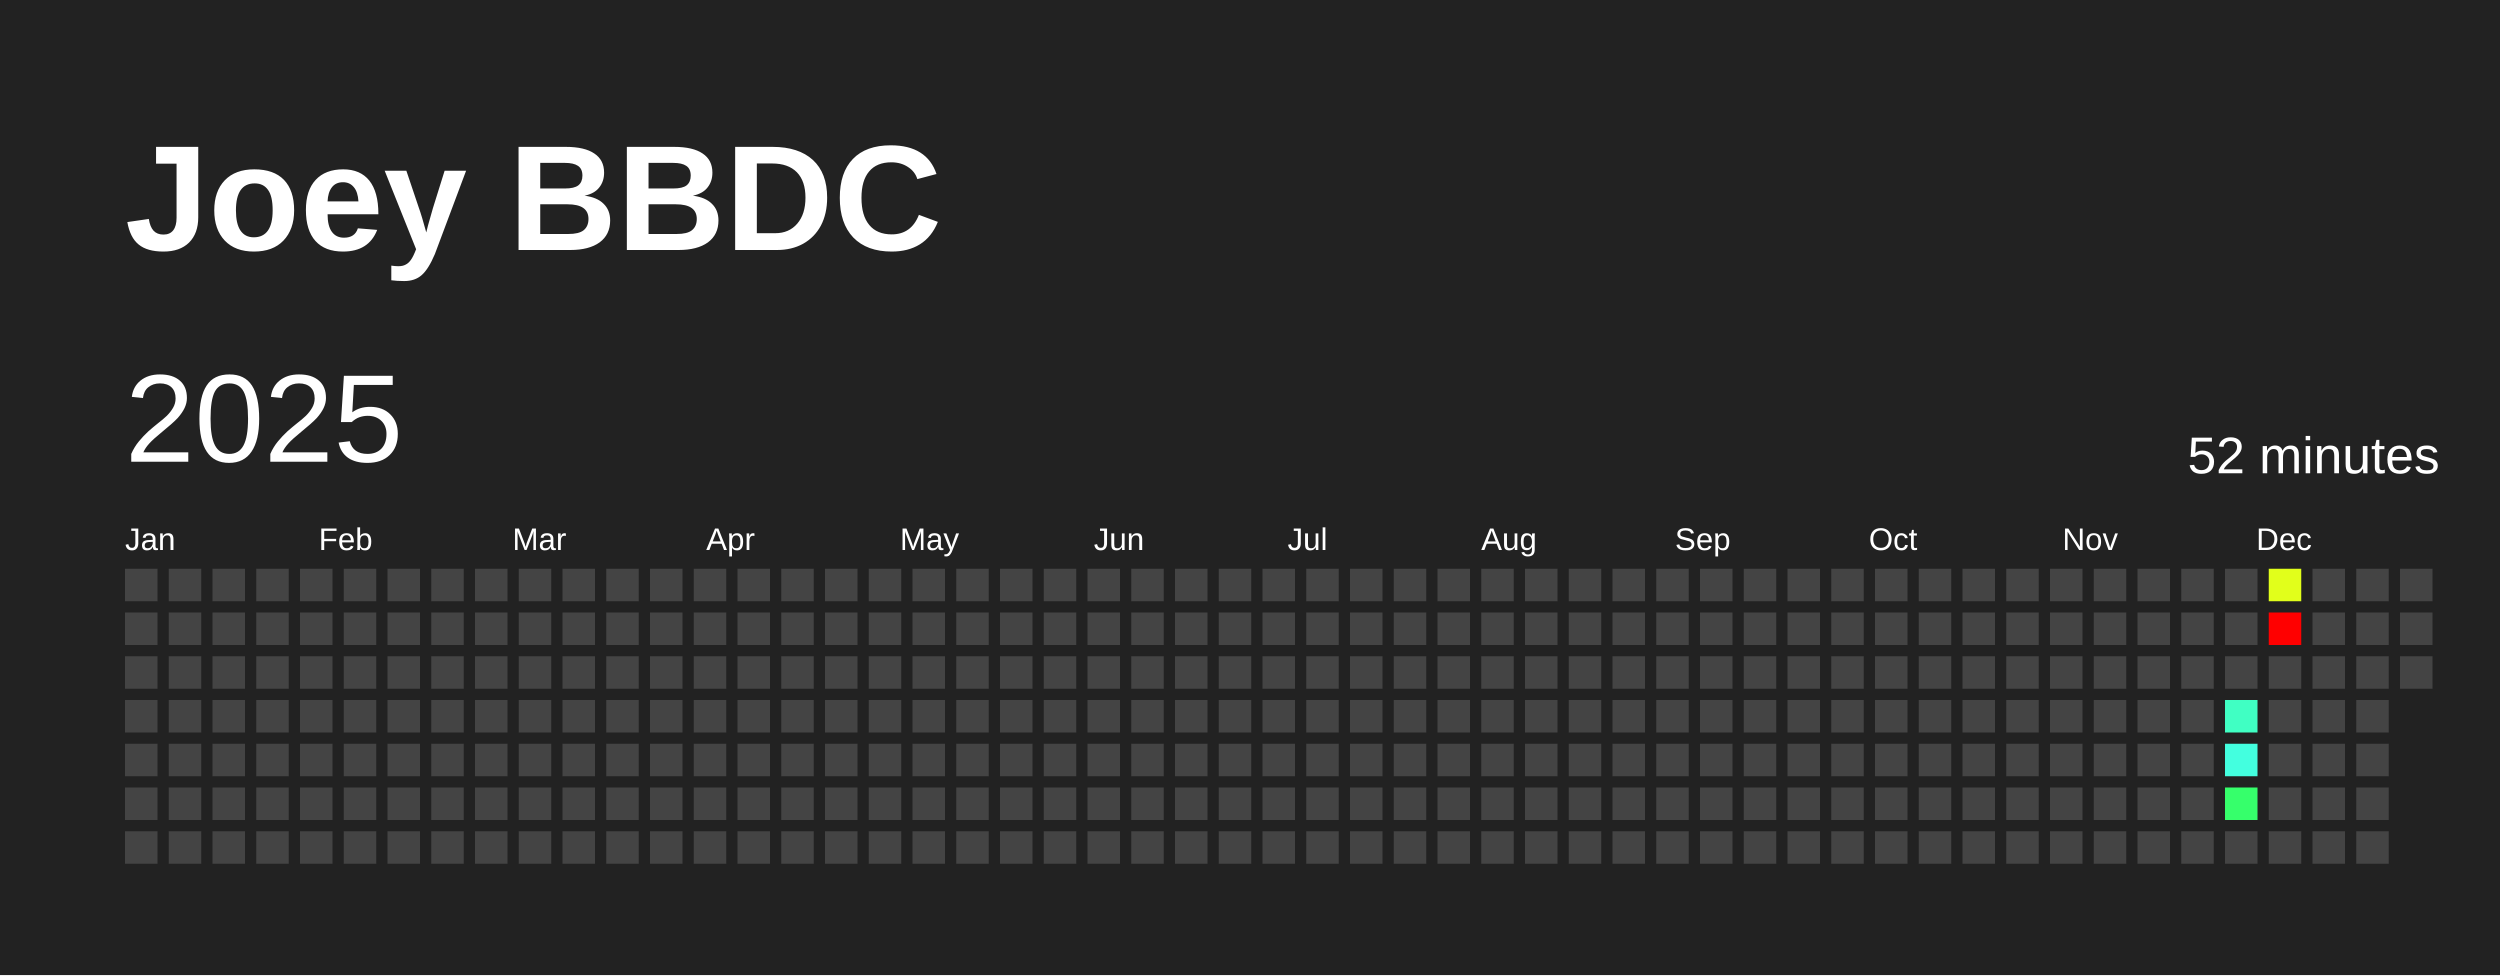
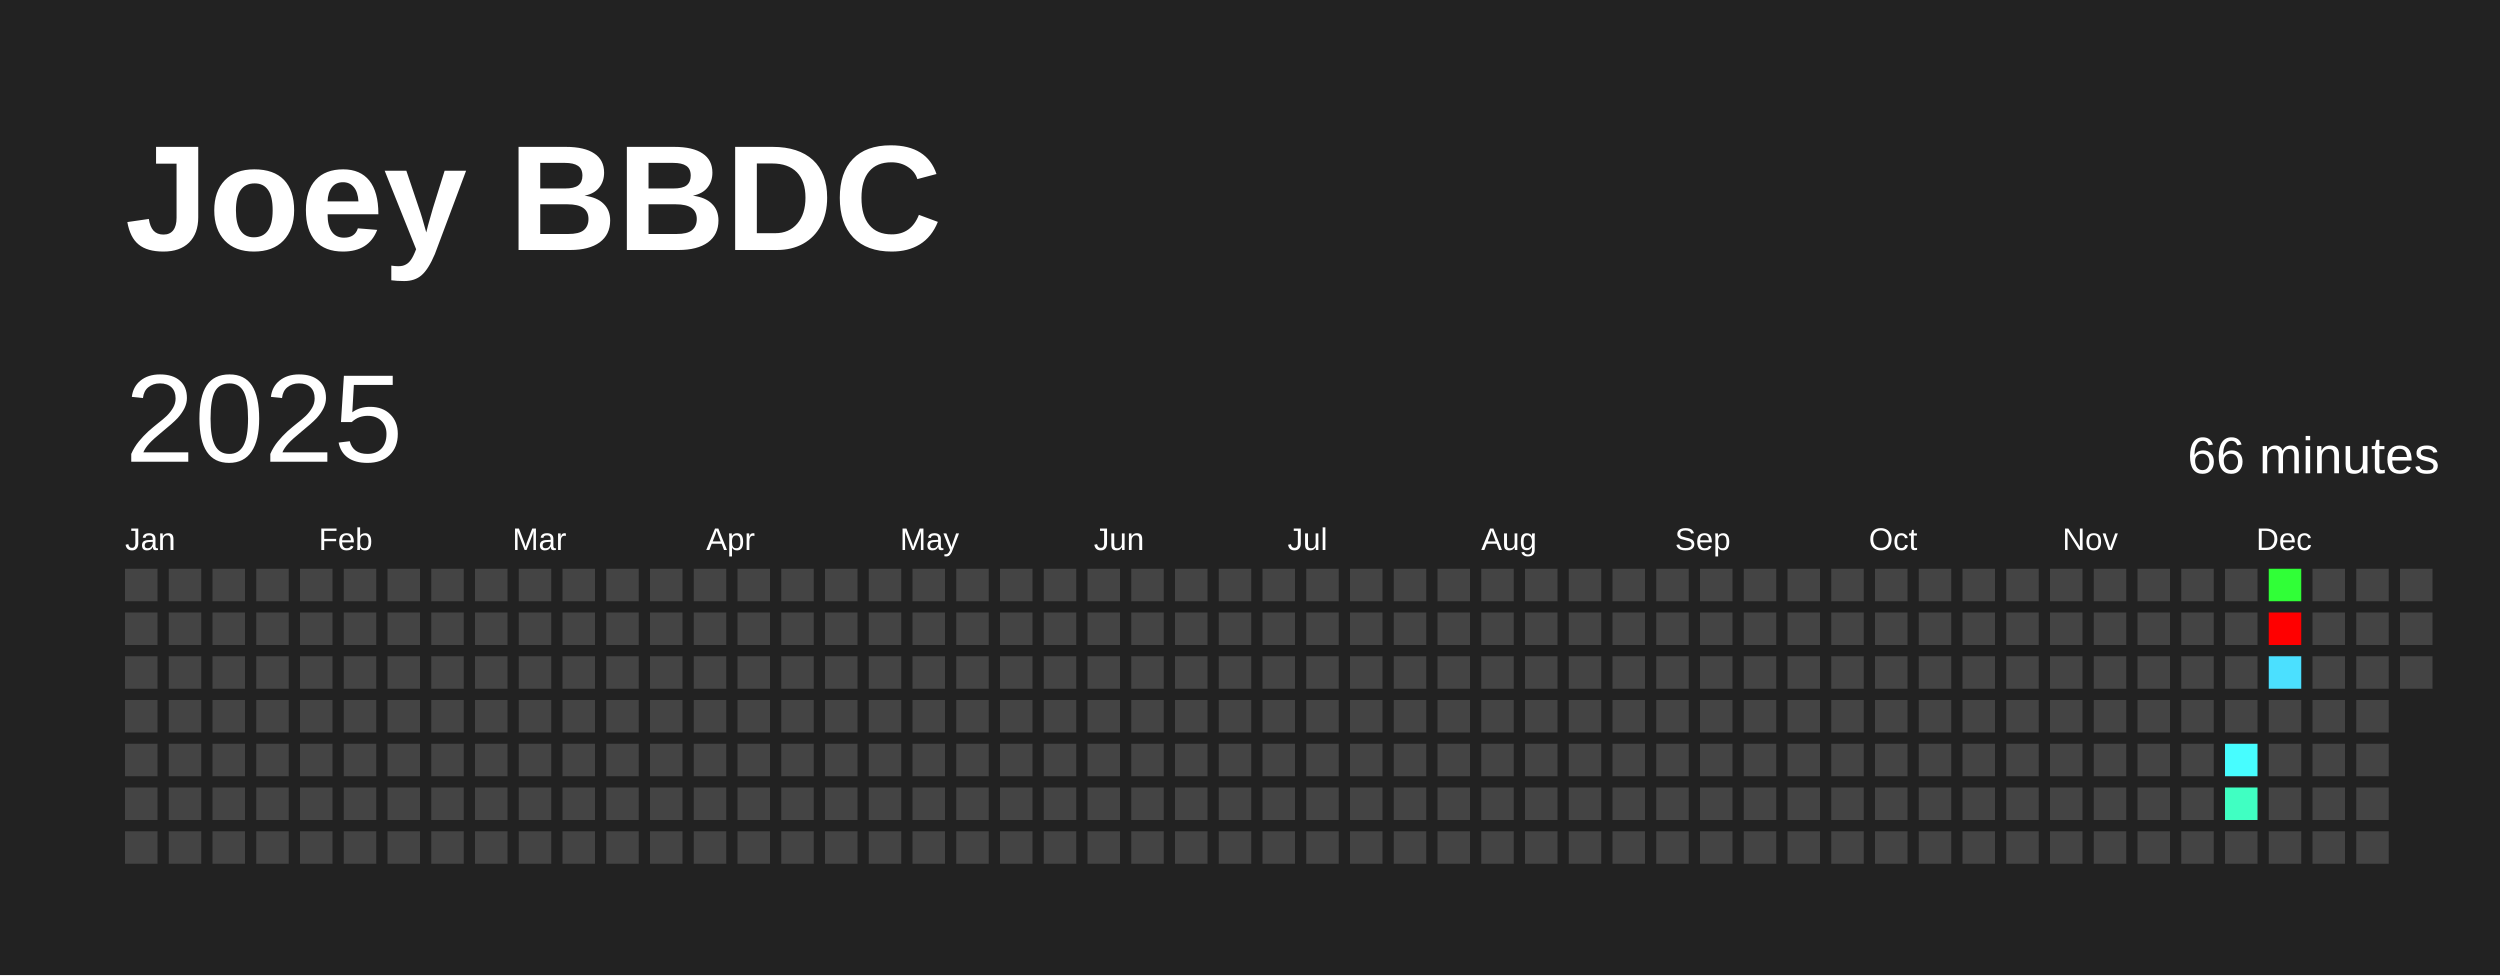
<svg xmlns="http://www.w3.org/2000/svg" baseProfile="full" height="78mm" version="1.1" viewBox="0,0,200,78" width="200mm">
  <defs />
  <rect fill="#222222" height="78" width="200" x="0" y="0" />
  <text fill="#FFFFFF" style="font-size:12px; font-family:Arial; font-weight:bold;" x="10" y="20">Joey BBDC</text>
  <text dominant-baseline="hanging" fill="#FFFFFF" style="font-size:10.0px; font-family:Arial;" x="10" y="30">2025</text>
-   <text dominant-baseline="hanging" fill="#FFFFFF" style="font-size:4.125px; font-family:Arial;" x="175" y="35">52 minutes</text>
+   <text dominant-baseline="hanging" fill="#FFFFFF" style="font-size:4.125px; font-family:Arial;" x="175" y="35">66 minutes</text>
  <text fill="#FFFFFF" style="font-size:2.5px; font-family:Arial" x="10.0" y="44">Jan</text>
  <text fill="#FFFFFF" style="font-size:2.5px; font-family:Arial" x="25.5" y="44">Feb</text>
  <text fill="#FFFFFF" style="font-size:2.5px; font-family:Arial" x="41.0" y="44">Mar</text>
  <text fill="#FFFFFF" style="font-size:2.5px; font-family:Arial" x="56.5" y="44">Apr</text>
  <text fill="#FFFFFF" style="font-size:2.5px; font-family:Arial" x="72.0" y="44">May</text>
  <text fill="#FFFFFF" style="font-size:2.5px; font-family:Arial" x="87.5" y="44">Jun</text>
  <text fill="#FFFFFF" style="font-size:2.5px; font-family:Arial" x="103.0" y="44">Jul</text>
  <text fill="#FFFFFF" style="font-size:2.5px; font-family:Arial" x="118.5" y="44">Aug</text>
  <text fill="#FFFFFF" style="font-size:2.5px; font-family:Arial" x="134.0" y="44">Sep</text>
  <text fill="#FFFFFF" style="font-size:2.5px; font-family:Arial" x="149.5" y="44">Oct</text>
  <text fill="#FFFFFF" style="font-size:2.5px; font-family:Arial" x="165.0" y="44">Nov</text>
  <text fill="#FFFFFF" style="font-size:2.5px; font-family:Arial" x="180.5" y="44">Dec</text>
  <rect fill="#444444" height="2.6" width="2.6" x="10.0" y="45.5" />
  <rect fill="#444444" height="2.6" width="2.6" x="10.0" y="49.0" />
  <rect fill="#444444" height="2.6" width="2.6" x="10.0" y="52.5" />
  <rect fill="#444444" height="2.6" width="2.6" x="10.0" y="56.0" />
  <rect fill="#444444" height="2.6" width="2.6" x="10.0" y="59.5" />
  <rect fill="#444444" height="2.6" width="2.6" x="10.0" y="63.0" />
  <rect fill="#444444" height="2.6" width="2.6" x="10.0" y="66.5" />
  <rect fill="#444444" height="2.6" width="2.6" x="13.5" y="45.5" />
  <rect fill="#444444" height="2.6" width="2.6" x="13.5" y="49.0" />
  <rect fill="#444444" height="2.6" width="2.6" x="13.5" y="52.5" />
  <rect fill="#444444" height="2.6" width="2.6" x="13.5" y="56.0" />
  <rect fill="#444444" height="2.6" width="2.6" x="13.5" y="59.5" />
  <rect fill="#444444" height="2.6" width="2.6" x="13.5" y="63.0" />
  <rect fill="#444444" height="2.6" width="2.6" x="13.5" y="66.5" />
  <rect fill="#444444" height="2.6" width="2.6" x="17.0" y="45.5" />
  <rect fill="#444444" height="2.6" width="2.6" x="17.0" y="49.0" />
  <rect fill="#444444" height="2.6" width="2.6" x="17.0" y="52.5" />
  <rect fill="#444444" height="2.6" width="2.6" x="17.0" y="56.0" />
  <rect fill="#444444" height="2.6" width="2.6" x="17.0" y="59.5" />
  <rect fill="#444444" height="2.6" width="2.6" x="17.0" y="63.0" />
  <rect fill="#444444" height="2.6" width="2.6" x="17.0" y="66.5" />
  <rect fill="#444444" height="2.6" width="2.6" x="20.5" y="45.5" />
  <rect fill="#444444" height="2.6" width="2.6" x="20.5" y="49.0" />
  <rect fill="#444444" height="2.6" width="2.6" x="20.5" y="52.5" />
  <rect fill="#444444" height="2.6" width="2.6" x="20.5" y="56.0" />
  <rect fill="#444444" height="2.6" width="2.6" x="20.5" y="59.5" />
  <rect fill="#444444" height="2.6" width="2.6" x="20.5" y="63.0" />
  <rect fill="#444444" height="2.6" width="2.6" x="20.5" y="66.5" />
  <rect fill="#444444" height="2.6" width="2.6" x="24.0" y="45.5" />
  <rect fill="#444444" height="2.6" width="2.6" x="24.0" y="49.0" />
  <rect fill="#444444" height="2.6" width="2.6" x="24.0" y="52.5" />
  <rect fill="#444444" height="2.6" width="2.6" x="24.0" y="56.0" />
  <rect fill="#444444" height="2.6" width="2.6" x="24.0" y="59.5" />
  <rect fill="#444444" height="2.6" width="2.6" x="24.0" y="63.0" />
  <rect fill="#444444" height="2.6" width="2.6" x="24.0" y="66.5" />
  <rect fill="#444444" height="2.6" width="2.6" x="27.5" y="45.5" />
  <rect fill="#444444" height="2.6" width="2.6" x="27.5" y="49.0" />
  <rect fill="#444444" height="2.6" width="2.6" x="27.5" y="52.5" />
  <rect fill="#444444" height="2.6" width="2.6" x="27.5" y="56.0" />
  <rect fill="#444444" height="2.6" width="2.6" x="27.5" y="59.5" />
  <rect fill="#444444" height="2.6" width="2.6" x="27.5" y="63.0" />
  <rect fill="#444444" height="2.6" width="2.6" x="27.5" y="66.5" />
  <rect fill="#444444" height="2.6" width="2.6" x="31.0" y="45.5" />
  <rect fill="#444444" height="2.6" width="2.6" x="31.0" y="49.0" />
  <rect fill="#444444" height="2.6" width="2.6" x="31.0" y="52.5" />
  <rect fill="#444444" height="2.6" width="2.6" x="31.0" y="56.0" />
  <rect fill="#444444" height="2.6" width="2.6" x="31.0" y="59.5" />
  <rect fill="#444444" height="2.6" width="2.6" x="31.0" y="63.0" />
  <rect fill="#444444" height="2.6" width="2.6" x="31.0" y="66.5" />
  <rect fill="#444444" height="2.6" width="2.6" x="34.5" y="45.5" />
  <rect fill="#444444" height="2.6" width="2.6" x="34.5" y="49.0" />
  <rect fill="#444444" height="2.6" width="2.6" x="34.5" y="52.5" />
  <rect fill="#444444" height="2.6" width="2.6" x="34.5" y="56.0" />
  <rect fill="#444444" height="2.6" width="2.6" x="34.5" y="59.5" />
  <rect fill="#444444" height="2.6" width="2.6" x="34.5" y="63.0" />
  <rect fill="#444444" height="2.6" width="2.6" x="34.5" y="66.5" />
  <rect fill="#444444" height="2.6" width="2.6" x="38.0" y="45.5" />
  <rect fill="#444444" height="2.6" width="2.6" x="38.0" y="49.0" />
  <rect fill="#444444" height="2.6" width="2.6" x="38.0" y="52.5" />
  <rect fill="#444444" height="2.6" width="2.6" x="38.0" y="56.0" />
  <rect fill="#444444" height="2.6" width="2.6" x="38.0" y="59.5" />
  <rect fill="#444444" height="2.6" width="2.6" x="38.0" y="63.0" />
  <rect fill="#444444" height="2.6" width="2.6" x="38.0" y="66.5" />
  <rect fill="#444444" height="2.6" width="2.6" x="41.5" y="45.5" />
  <rect fill="#444444" height="2.6" width="2.6" x="41.5" y="49.0" />
  <rect fill="#444444" height="2.6" width="2.6" x="41.5" y="52.5" />
  <rect fill="#444444" height="2.6" width="2.6" x="41.5" y="56.0" />
  <rect fill="#444444" height="2.6" width="2.6" x="41.5" y="59.5" />
  <rect fill="#444444" height="2.6" width="2.6" x="41.5" y="63.0" />
  <rect fill="#444444" height="2.6" width="2.6" x="41.5" y="66.5" />
  <rect fill="#444444" height="2.6" width="2.6" x="45.0" y="45.5" />
  <rect fill="#444444" height="2.6" width="2.6" x="45.0" y="49.0" />
  <rect fill="#444444" height="2.6" width="2.6" x="45.0" y="52.5" />
  <rect fill="#444444" height="2.6" width="2.6" x="45.0" y="56.0" />
  <rect fill="#444444" height="2.6" width="2.6" x="45.0" y="59.5" />
  <rect fill="#444444" height="2.6" width="2.6" x="45.0" y="63.0" />
  <rect fill="#444444" height="2.6" width="2.6" x="45.0" y="66.5" />
  <rect fill="#444444" height="2.6" width="2.6" x="48.5" y="45.5" />
  <rect fill="#444444" height="2.6" width="2.6" x="48.5" y="49.0" />
  <rect fill="#444444" height="2.6" width="2.6" x="48.5" y="52.5" />
  <rect fill="#444444" height="2.6" width="2.6" x="48.5" y="56.0" />
  <rect fill="#444444" height="2.6" width="2.6" x="48.5" y="59.5" />
  <rect fill="#444444" height="2.6" width="2.6" x="48.5" y="63.0" />
  <rect fill="#444444" height="2.6" width="2.6" x="48.5" y="66.5" />
  <rect fill="#444444" height="2.6" width="2.6" x="52.0" y="45.5" />
  <rect fill="#444444" height="2.6" width="2.6" x="52.0" y="49.0" />
  <rect fill="#444444" height="2.6" width="2.6" x="52.0" y="52.5" />
  <rect fill="#444444" height="2.6" width="2.6" x="52.0" y="56.0" />
  <rect fill="#444444" height="2.6" width="2.6" x="52.0" y="59.5" />
  <rect fill="#444444" height="2.6" width="2.6" x="52.0" y="63.0" />
  <rect fill="#444444" height="2.6" width="2.6" x="52.0" y="66.5" />
  <rect fill="#444444" height="2.6" width="2.6" x="55.5" y="45.5" />
  <rect fill="#444444" height="2.6" width="2.6" x="55.5" y="49.0" />
  <rect fill="#444444" height="2.6" width="2.6" x="55.5" y="52.5" />
  <rect fill="#444444" height="2.6" width="2.6" x="55.5" y="56.0" />
  <rect fill="#444444" height="2.6" width="2.6" x="55.5" y="59.5" />
  <rect fill="#444444" height="2.6" width="2.6" x="55.5" y="63.0" />
  <rect fill="#444444" height="2.6" width="2.6" x="55.5" y="66.5" />
  <rect fill="#444444" height="2.6" width="2.6" x="59.0" y="45.5" />
  <rect fill="#444444" height="2.6" width="2.6" x="59.0" y="49.0" />
  <rect fill="#444444" height="2.6" width="2.6" x="59.0" y="52.5" />
  <rect fill="#444444" height="2.6" width="2.6" x="59.0" y="56.0" />
  <rect fill="#444444" height="2.6" width="2.6" x="59.0" y="59.5" />
  <rect fill="#444444" height="2.6" width="2.6" x="59.0" y="63.0" />
  <rect fill="#444444" height="2.6" width="2.6" x="59.0" y="66.5" />
  <rect fill="#444444" height="2.6" width="2.6" x="62.5" y="45.5" />
  <rect fill="#444444" height="2.6" width="2.6" x="62.5" y="49.0" />
  <rect fill="#444444" height="2.6" width="2.6" x="62.5" y="52.5" />
  <rect fill="#444444" height="2.6" width="2.6" x="62.5" y="56.0" />
  <rect fill="#444444" height="2.6" width="2.6" x="62.5" y="59.5" />
  <rect fill="#444444" height="2.6" width="2.6" x="62.5" y="63.0" />
  <rect fill="#444444" height="2.6" width="2.6" x="62.5" y="66.5" />
  <rect fill="#444444" height="2.6" width="2.6" x="66.0" y="45.5" />
  <rect fill="#444444" height="2.6" width="2.6" x="66.0" y="49.0" />
  <rect fill="#444444" height="2.6" width="2.6" x="66.0" y="52.5" />
  <rect fill="#444444" height="2.6" width="2.6" x="66.0" y="56.0" />
  <rect fill="#444444" height="2.6" width="2.6" x="66.0" y="59.5" />
  <rect fill="#444444" height="2.6" width="2.6" x="66.0" y="63.0" />
  <rect fill="#444444" height="2.6" width="2.6" x="66.0" y="66.5" />
  <rect fill="#444444" height="2.6" width="2.6" x="69.5" y="45.5" />
  <rect fill="#444444" height="2.6" width="2.6" x="69.5" y="49.0" />
  <rect fill="#444444" height="2.6" width="2.6" x="69.5" y="52.5" />
  <rect fill="#444444" height="2.6" width="2.6" x="69.5" y="56.0" />
  <rect fill="#444444" height="2.6" width="2.6" x="69.5" y="59.5" />
  <rect fill="#444444" height="2.6" width="2.6" x="69.5" y="63.0" />
  <rect fill="#444444" height="2.6" width="2.6" x="69.5" y="66.5" />
  <rect fill="#444444" height="2.6" width="2.6" x="73.0" y="45.5" />
  <rect fill="#444444" height="2.6" width="2.6" x="73.0" y="49.0" />
  <rect fill="#444444" height="2.6" width="2.6" x="73.0" y="52.5" />
  <rect fill="#444444" height="2.6" width="2.6" x="73.0" y="56.0" />
  <rect fill="#444444" height="2.6" width="2.6" x="73.0" y="59.5" />
  <rect fill="#444444" height="2.6" width="2.6" x="73.0" y="63.0" />
  <rect fill="#444444" height="2.6" width="2.6" x="73.0" y="66.5" />
  <rect fill="#444444" height="2.6" width="2.6" x="76.5" y="45.5" />
  <rect fill="#444444" height="2.6" width="2.6" x="76.5" y="49.0" />
  <rect fill="#444444" height="2.6" width="2.6" x="76.5" y="52.5" />
  <rect fill="#444444" height="2.6" width="2.6" x="76.5" y="56.0" />
  <rect fill="#444444" height="2.6" width="2.6" x="76.5" y="59.5" />
  <rect fill="#444444" height="2.6" width="2.6" x="76.5" y="63.0" />
  <rect fill="#444444" height="2.6" width="2.6" x="76.5" y="66.5" />
  <rect fill="#444444" height="2.6" width="2.6" x="80.0" y="45.5" />
  <rect fill="#444444" height="2.6" width="2.6" x="80.0" y="49.0" />
  <rect fill="#444444" height="2.6" width="2.6" x="80.0" y="52.5" />
  <rect fill="#444444" height="2.6" width="2.6" x="80.0" y="56.0" />
  <rect fill="#444444" height="2.6" width="2.6" x="80.0" y="59.5" />
  <rect fill="#444444" height="2.6" width="2.6" x="80.0" y="63.0" />
  <rect fill="#444444" height="2.6" width="2.6" x="80.0" y="66.5" />
  <rect fill="#444444" height="2.6" width="2.6" x="83.5" y="45.5" />
  <rect fill="#444444" height="2.6" width="2.6" x="83.5" y="49.0" />
  <rect fill="#444444" height="2.6" width="2.6" x="83.5" y="52.5" />
  <rect fill="#444444" height="2.6" width="2.6" x="83.5" y="56.0" />
  <rect fill="#444444" height="2.6" width="2.6" x="83.5" y="59.5" />
  <rect fill="#444444" height="2.6" width="2.6" x="83.5" y="63.0" />
  <rect fill="#444444" height="2.6" width="2.6" x="83.5" y="66.5" />
  <rect fill="#444444" height="2.6" width="2.6" x="87.0" y="45.5" />
  <rect fill="#444444" height="2.6" width="2.6" x="87.0" y="49.0" />
  <rect fill="#444444" height="2.6" width="2.6" x="87.0" y="52.5" />
  <rect fill="#444444" height="2.6" width="2.6" x="87.0" y="56.0" />
  <rect fill="#444444" height="2.6" width="2.6" x="87.0" y="59.5" />
  <rect fill="#444444" height="2.6" width="2.6" x="87.0" y="63.0" />
  <rect fill="#444444" height="2.6" width="2.6" x="87.0" y="66.5" />
  <rect fill="#444444" height="2.6" width="2.6" x="90.5" y="45.5" />
  <rect fill="#444444" height="2.6" width="2.6" x="90.5" y="49.0" />
  <rect fill="#444444" height="2.6" width="2.6" x="90.5" y="52.5" />
  <rect fill="#444444" height="2.6" width="2.6" x="90.5" y="56.0" />
  <rect fill="#444444" height="2.6" width="2.6" x="90.5" y="59.5" />
  <rect fill="#444444" height="2.6" width="2.6" x="90.5" y="63.0" />
  <rect fill="#444444" height="2.6" width="2.6" x="90.5" y="66.5" />
  <rect fill="#444444" height="2.6" width="2.6" x="94.0" y="45.5" />
  <rect fill="#444444" height="2.6" width="2.6" x="94.0" y="49.0" />
  <rect fill="#444444" height="2.6" width="2.6" x="94.0" y="52.5" />
  <rect fill="#444444" height="2.6" width="2.6" x="94.0" y="56.0" />
  <rect fill="#444444" height="2.6" width="2.6" x="94.0" y="59.5" />
  <rect fill="#444444" height="2.6" width="2.6" x="94.0" y="63.0" />
  <rect fill="#444444" height="2.6" width="2.6" x="94.0" y="66.5" />
  <rect fill="#444444" height="2.6" width="2.6" x="97.5" y="45.5" />
  <rect fill="#444444" height="2.6" width="2.6" x="97.5" y="49.0" />
  <rect fill="#444444" height="2.6" width="2.6" x="97.5" y="52.5" />
  <rect fill="#444444" height="2.6" width="2.6" x="97.5" y="56.0" />
  <rect fill="#444444" height="2.6" width="2.6" x="97.5" y="59.5" />
  <rect fill="#444444" height="2.6" width="2.6" x="97.5" y="63.0" />
  <rect fill="#444444" height="2.6" width="2.6" x="97.5" y="66.5" />
  <rect fill="#444444" height="2.6" width="2.6" x="101.0" y="45.5" />
  <rect fill="#444444" height="2.6" width="2.6" x="101.0" y="49.0" />
  <rect fill="#444444" height="2.6" width="2.6" x="101.0" y="52.5" />
  <rect fill="#444444" height="2.6" width="2.6" x="101.0" y="56.0" />
  <rect fill="#444444" height="2.6" width="2.6" x="101.0" y="59.5" />
  <rect fill="#444444" height="2.6" width="2.6" x="101.0" y="63.0" />
  <rect fill="#444444" height="2.6" width="2.6" x="101.0" y="66.5" />
  <rect fill="#444444" height="2.6" width="2.6" x="104.5" y="45.5" />
  <rect fill="#444444" height="2.6" width="2.6" x="104.5" y="49.0" />
  <rect fill="#444444" height="2.6" width="2.6" x="104.5" y="52.5" />
  <rect fill="#444444" height="2.6" width="2.6" x="104.5" y="56.0" />
  <rect fill="#444444" height="2.6" width="2.6" x="104.5" y="59.5" />
  <rect fill="#444444" height="2.6" width="2.6" x="104.5" y="63.0" />
  <rect fill="#444444" height="2.6" width="2.6" x="104.5" y="66.5" />
  <rect fill="#444444" height="2.6" width="2.6" x="108.0" y="45.5" />
  <rect fill="#444444" height="2.6" width="2.6" x="108.0" y="49.0" />
  <rect fill="#444444" height="2.6" width="2.6" x="108.0" y="52.5" />
  <rect fill="#444444" height="2.6" width="2.6" x="108.0" y="56.0" />
  <rect fill="#444444" height="2.6" width="2.6" x="108.0" y="59.5" />
  <rect fill="#444444" height="2.6" width="2.6" x="108.0" y="63.0" />
  <rect fill="#444444" height="2.6" width="2.6" x="108.0" y="66.5" />
  <rect fill="#444444" height="2.6" width="2.6" x="111.5" y="45.5" />
  <rect fill="#444444" height="2.6" width="2.6" x="111.5" y="49.0" />
  <rect fill="#444444" height="2.6" width="2.6" x="111.5" y="52.5" />
  <rect fill="#444444" height="2.6" width="2.6" x="111.5" y="56.0" />
  <rect fill="#444444" height="2.6" width="2.6" x="111.5" y="59.5" />
  <rect fill="#444444" height="2.6" width="2.6" x="111.5" y="63.0" />
  <rect fill="#444444" height="2.6" width="2.6" x="111.5" y="66.5" />
  <rect fill="#444444" height="2.6" width="2.6" x="115.0" y="45.5" />
  <rect fill="#444444" height="2.6" width="2.6" x="115.0" y="49.0" />
  <rect fill="#444444" height="2.6" width="2.6" x="115.0" y="52.5" />
  <rect fill="#444444" height="2.6" width="2.6" x="115.0" y="56.0" />
  <rect fill="#444444" height="2.6" width="2.6" x="115.0" y="59.5" />
  <rect fill="#444444" height="2.6" width="2.6" x="115.0" y="63.0" />
  <rect fill="#444444" height="2.6" width="2.6" x="115.0" y="66.5" />
  <rect fill="#444444" height="2.6" width="2.6" x="118.5" y="45.5" />
  <rect fill="#444444" height="2.6" width="2.6" x="118.5" y="49.0" />
  <rect fill="#444444" height="2.6" width="2.6" x="118.5" y="52.5" />
  <rect fill="#444444" height="2.6" width="2.6" x="118.5" y="56.0" />
  <rect fill="#444444" height="2.6" width="2.6" x="118.5" y="59.5" />
  <rect fill="#444444" height="2.6" width="2.6" x="118.5" y="63.0" />
  <rect fill="#444444" height="2.6" width="2.6" x="118.5" y="66.5" />
  <rect fill="#444444" height="2.6" width="2.6" x="122.0" y="45.5" />
  <rect fill="#444444" height="2.6" width="2.6" x="122.0" y="49.0" />
  <rect fill="#444444" height="2.6" width="2.6" x="122.0" y="52.5" />
  <rect fill="#444444" height="2.6" width="2.6" x="122.0" y="56.0" />
  <rect fill="#444444" height="2.6" width="2.6" x="122.0" y="59.5" />
  <rect fill="#444444" height="2.6" width="2.6" x="122.0" y="63.0" />
  <rect fill="#444444" height="2.6" width="2.6" x="122.0" y="66.5" />
  <rect fill="#444444" height="2.6" width="2.6" x="125.5" y="45.5" />
  <rect fill="#444444" height="2.6" width="2.6" x="125.5" y="49.0" />
  <rect fill="#444444" height="2.6" width="2.6" x="125.5" y="52.5" />
  <rect fill="#444444" height="2.6" width="2.6" x="125.5" y="56.0" />
  <rect fill="#444444" height="2.6" width="2.6" x="125.5" y="59.5" />
  <rect fill="#444444" height="2.6" width="2.6" x="125.5" y="63.0" />
  <rect fill="#444444" height="2.6" width="2.6" x="125.5" y="66.5" />
  <rect fill="#444444" height="2.6" width="2.6" x="129.0" y="45.5" />
  <rect fill="#444444" height="2.6" width="2.6" x="129.0" y="49.0" />
  <rect fill="#444444" height="2.6" width="2.6" x="129.0" y="52.5" />
  <rect fill="#444444" height="2.6" width="2.6" x="129.0" y="56.0" />
  <rect fill="#444444" height="2.6" width="2.6" x="129.0" y="59.5" />
  <rect fill="#444444" height="2.6" width="2.6" x="129.0" y="63.0" />
  <rect fill="#444444" height="2.6" width="2.6" x="129.0" y="66.5" />
  <rect fill="#444444" height="2.6" width="2.6" x="132.5" y="45.5" />
  <rect fill="#444444" height="2.6" width="2.6" x="132.5" y="49.0" />
  <rect fill="#444444" height="2.6" width="2.6" x="132.5" y="52.5" />
  <rect fill="#444444" height="2.6" width="2.6" x="132.5" y="56.0" />
  <rect fill="#444444" height="2.6" width="2.6" x="132.5" y="59.5" />
  <rect fill="#444444" height="2.6" width="2.6" x="132.5" y="63.0" />
  <rect fill="#444444" height="2.6" width="2.6" x="132.5" y="66.5" />
  <rect fill="#444444" height="2.6" width="2.6" x="136.0" y="45.5" />
  <rect fill="#444444" height="2.6" width="2.6" x="136.0" y="49.0" />
  <rect fill="#444444" height="2.6" width="2.6" x="136.0" y="52.5" />
  <rect fill="#444444" height="2.6" width="2.6" x="136.0" y="56.0" />
  <rect fill="#444444" height="2.6" width="2.6" x="136.0" y="59.5" />
  <rect fill="#444444" height="2.6" width="2.6" x="136.0" y="63.0" />
  <rect fill="#444444" height="2.6" width="2.6" x="136.0" y="66.5" />
  <rect fill="#444444" height="2.6" width="2.6" x="139.5" y="45.5" />
  <rect fill="#444444" height="2.6" width="2.6" x="139.5" y="49.0" />
  <rect fill="#444444" height="2.6" width="2.6" x="139.5" y="52.5" />
  <rect fill="#444444" height="2.6" width="2.6" x="139.5" y="56.0" />
  <rect fill="#444444" height="2.6" width="2.6" x="139.5" y="59.5" />
  <rect fill="#444444" height="2.6" width="2.6" x="139.5" y="63.0" />
  <rect fill="#444444" height="2.6" width="2.6" x="139.5" y="66.5" />
  <rect fill="#444444" height="2.6" width="2.6" x="143.0" y="45.5" />
  <rect fill="#444444" height="2.6" width="2.6" x="143.0" y="49.0" />
  <rect fill="#444444" height="2.6" width="2.6" x="143.0" y="52.5" />
  <rect fill="#444444" height="2.6" width="2.6" x="143.0" y="56.0" />
  <rect fill="#444444" height="2.6" width="2.6" x="143.0" y="59.5" />
  <rect fill="#444444" height="2.6" width="2.6" x="143.0" y="63.0" />
  <rect fill="#444444" height="2.6" width="2.6" x="143.0" y="66.5" />
  <rect fill="#444444" height="2.6" width="2.6" x="146.5" y="45.5" />
  <rect fill="#444444" height="2.6" width="2.6" x="146.5" y="49.0" />
  <rect fill="#444444" height="2.6" width="2.6" x="146.5" y="52.5" />
  <rect fill="#444444" height="2.6" width="2.6" x="146.5" y="56.0" />
  <rect fill="#444444" height="2.6" width="2.6" x="146.5" y="59.5" />
  <rect fill="#444444" height="2.6" width="2.6" x="146.5" y="63.0" />
  <rect fill="#444444" height="2.6" width="2.6" x="146.5" y="66.5" />
  <rect fill="#444444" height="2.6" width="2.6" x="150.0" y="45.5" />
  <rect fill="#444444" height="2.6" width="2.6" x="150.0" y="49.0" />
  <rect fill="#444444" height="2.6" width="2.6" x="150.0" y="52.5" />
  <rect fill="#444444" height="2.6" width="2.6" x="150.0" y="56.0" />
  <rect fill="#444444" height="2.6" width="2.6" x="150.0" y="59.5" />
  <rect fill="#444444" height="2.6" width="2.6" x="150.0" y="63.0" />
  <rect fill="#444444" height="2.6" width="2.6" x="150.0" y="66.5" />
  <rect fill="#444444" height="2.6" width="2.6" x="153.5" y="45.5" />
  <rect fill="#444444" height="2.6" width="2.6" x="153.5" y="49.0" />
  <rect fill="#444444" height="2.6" width="2.6" x="153.5" y="52.5" />
  <rect fill="#444444" height="2.6" width="2.6" x="153.5" y="56.0" />
  <rect fill="#444444" height="2.6" width="2.6" x="153.5" y="59.5" />
  <rect fill="#444444" height="2.6" width="2.6" x="153.5" y="63.0" />
  <rect fill="#444444" height="2.6" width="2.6" x="153.5" y="66.5" />
  <rect fill="#444444" height="2.6" width="2.6" x="157.0" y="45.5" />
  <rect fill="#444444" height="2.6" width="2.6" x="157.0" y="49.0" />
  <rect fill="#444444" height="2.6" width="2.6" x="157.0" y="52.5" />
  <rect fill="#444444" height="2.6" width="2.6" x="157.0" y="56.0" />
  <rect fill="#444444" height="2.6" width="2.6" x="157.0" y="59.5" />
  <rect fill="#444444" height="2.6" width="2.6" x="157.0" y="63.0" />
  <rect fill="#444444" height="2.6" width="2.6" x="157.0" y="66.5" />
  <rect fill="#444444" height="2.6" width="2.6" x="160.5" y="45.5" />
  <rect fill="#444444" height="2.6" width="2.6" x="160.5" y="49.0" />
  <rect fill="#444444" height="2.6" width="2.6" x="160.5" y="52.5" />
  <rect fill="#444444" height="2.6" width="2.6" x="160.5" y="56.0" />
  <rect fill="#444444" height="2.6" width="2.6" x="160.5" y="59.5" />
  <rect fill="#444444" height="2.6" width="2.6" x="160.5" y="63.0" />
  <rect fill="#444444" height="2.6" width="2.6" x="160.5" y="66.5" />
  <rect fill="#444444" height="2.6" width="2.6" x="164.0" y="45.5" />
  <rect fill="#444444" height="2.6" width="2.6" x="164.0" y="49.0" />
  <rect fill="#444444" height="2.6" width="2.6" x="164.0" y="52.5" />
  <rect fill="#444444" height="2.6" width="2.6" x="164.0" y="56.0" />
  <rect fill="#444444" height="2.6" width="2.6" x="164.0" y="59.5" />
  <rect fill="#444444" height="2.6" width="2.6" x="164.0" y="63.0" />
  <rect fill="#444444" height="2.6" width="2.6" x="164.0" y="66.5" />
  <rect fill="#444444" height="2.6" width="2.6" x="167.5" y="45.5" />
  <rect fill="#444444" height="2.6" width="2.6" x="167.5" y="49.0" />
  <rect fill="#444444" height="2.6" width="2.6" x="167.5" y="52.5" />
  <rect fill="#444444" height="2.6" width="2.6" x="167.5" y="56.0" />
  <rect fill="#444444" height="2.6" width="2.6" x="167.5" y="59.5" />
  <rect fill="#444444" height="2.6" width="2.6" x="167.5" y="63.0" />
  <rect fill="#444444" height="2.6" width="2.6" x="167.5" y="66.5" />
  <rect fill="#444444" height="2.6" width="2.6" x="171.0" y="45.5" />
  <rect fill="#444444" height="2.6" width="2.6" x="171.0" y="49.0" />
  <rect fill="#444444" height="2.6" width="2.6" x="171.0" y="52.5" />
  <rect fill="#444444" height="2.6" width="2.6" x="171.0" y="56.0" />
  <rect fill="#444444" height="2.6" width="2.6" x="171.0" y="59.5" />
  <rect fill="#444444" height="2.6" width="2.6" x="171.0" y="63.0" />
  <rect fill="#444444" height="2.6" width="2.6" x="171.0" y="66.5" />
  <rect fill="#444444" height="2.6" width="2.6" x="174.5" y="45.5" />
  <rect fill="#444444" height="2.6" width="2.6" x="174.5" y="49.0" />
  <rect fill="#444444" height="2.6" width="2.6" x="174.5" y="52.5" />
  <rect fill="#444444" height="2.6" width="2.6" x="174.5" y="56.0" />
  <rect fill="#444444" height="2.6" width="2.6" x="174.5" y="59.5" />
  <rect fill="#444444" height="2.6" width="2.6" x="174.5" y="63.0" />
  <rect fill="#444444" height="2.6" width="2.6" x="174.5" y="66.5" />
  <rect fill="#444444" height="2.6" width="2.6" x="178.0" y="45.5" />
  <rect fill="#444444" height="2.6" width="2.6" x="178.0" y="49.0" />
  <rect fill="#444444" height="2.6" width="2.6" x="178.0" y="52.5" />
-   <rect fill="#40ffc3" height="2.6" width="2.6" x="178.0" y="56.0" />
-   <rect fill="#43ffdf" height="2.6" width="2.6" x="178.0" y="59.5" />
-   <rect fill="#36ff6b" height="2.6" width="2.6" x="178.0" y="63.0" />
+   <rect fill="#444444" height="2.6" width="2.6" x="178.0" y="56.0" />
+   <rect fill="#47fdff" height="2.6" width="2.6" x="178.0" y="59.5" />
+   <rect fill="#40ffc2" height="2.6" width="2.6" x="178.0" y="63.0" />
  <rect fill="#444444" height="2.6" width="2.6" x="178.0" y="66.5" />
-   <rect fill="#e1ff1b" height="2.6" width="2.6" x="181.5" y="45.5" />
+   <rect fill="#30ff37" height="2.6" width="2.6" x="181.5" y="45.5" />
  <rect fill="red" height="2.6" width="2.6" x="181.5" y="49.0" />
-   <rect fill="#444444" height="2.6" width="2.6" x="181.5" y="52.5" />
+   <rect fill="#4be0ff" height="2.6" width="2.6" x="181.5" y="52.5" />
  <rect fill="#444444" height="2.6" width="2.6" x="181.5" y="56.0" />
  <rect fill="#444444" height="2.6" width="2.6" x="181.5" y="59.5" />
  <rect fill="#444444" height="2.6" width="2.6" x="181.5" y="63.0" />
  <rect fill="#444444" height="2.6" width="2.6" x="181.5" y="66.5" />
  <rect fill="#444444" height="2.6" width="2.6" x="185.0" y="45.5" />
  <rect fill="#444444" height="2.6" width="2.6" x="185.0" y="49.0" />
  <rect fill="#444444" height="2.6" width="2.6" x="185.0" y="52.5" />
  <rect fill="#444444" height="2.6" width="2.6" x="185.0" y="56.0" />
  <rect fill="#444444" height="2.6" width="2.6" x="185.0" y="59.5" />
  <rect fill="#444444" height="2.6" width="2.6" x="185.0" y="63.0" />
  <rect fill="#444444" height="2.6" width="2.6" x="185.0" y="66.5" />
  <rect fill="#444444" height="2.6" width="2.6" x="188.5" y="45.5" />
  <rect fill="#444444" height="2.6" width="2.6" x="188.5" y="49.0" />
  <rect fill="#444444" height="2.6" width="2.6" x="188.5" y="52.5" />
  <rect fill="#444444" height="2.6" width="2.6" x="188.5" y="56.0" />
  <rect fill="#444444" height="2.6" width="2.6" x="188.5" y="59.5" />
  <rect fill="#444444" height="2.6" width="2.6" x="188.5" y="63.0" />
  <rect fill="#444444" height="2.6" width="2.6" x="188.5" y="66.5" />
  <rect fill="#444444" height="2.6" width="2.6" x="192.0" y="45.5" />
  <rect fill="#444444" height="2.6" width="2.6" x="192.0" y="49.0" />
  <rect fill="#444444" height="2.6" width="2.6" x="192.0" y="52.5" />
</svg>
